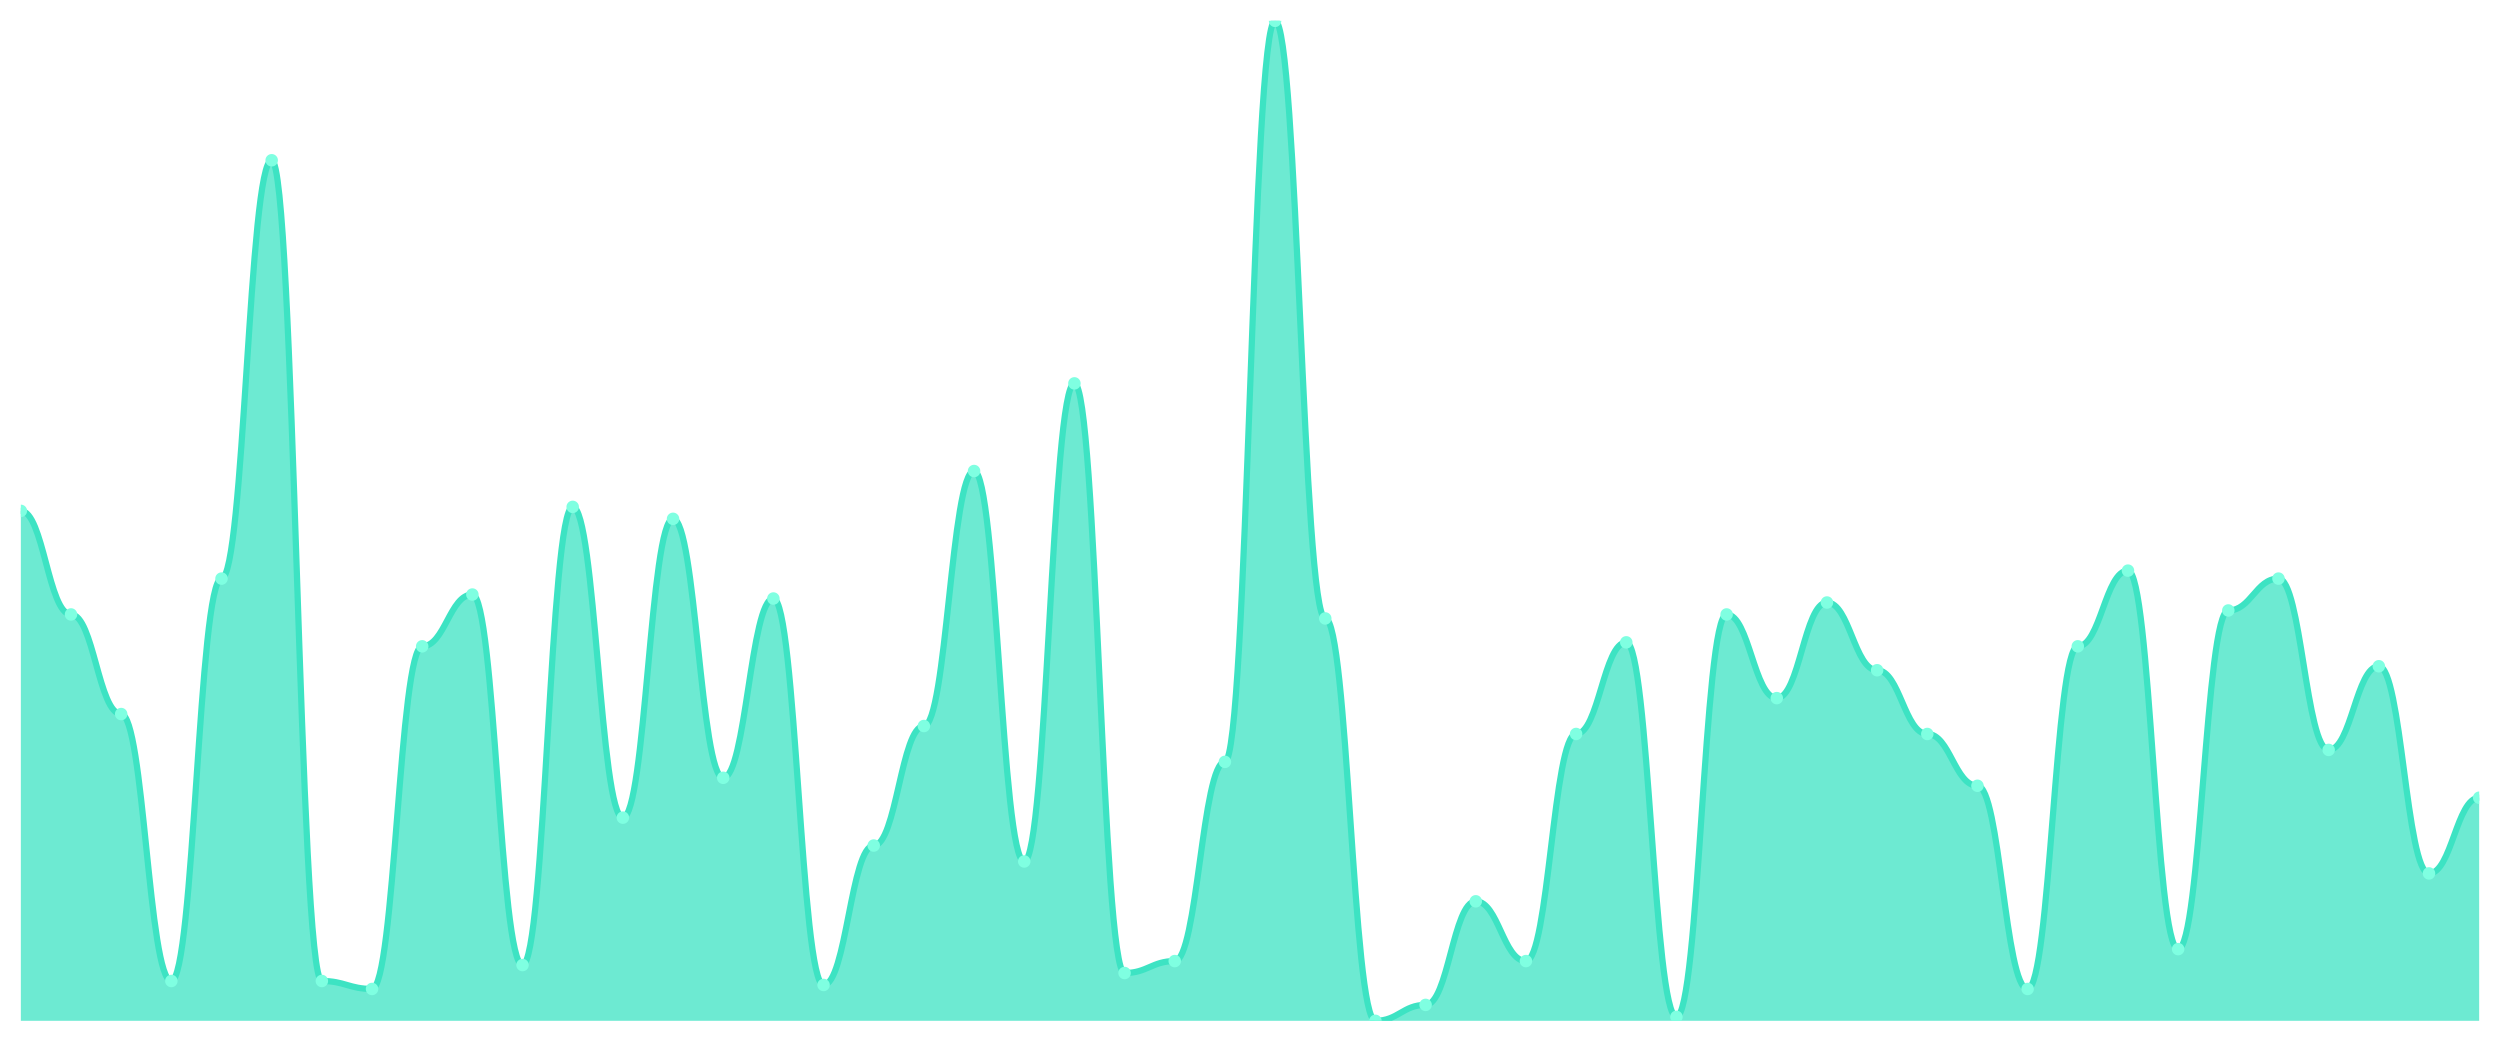
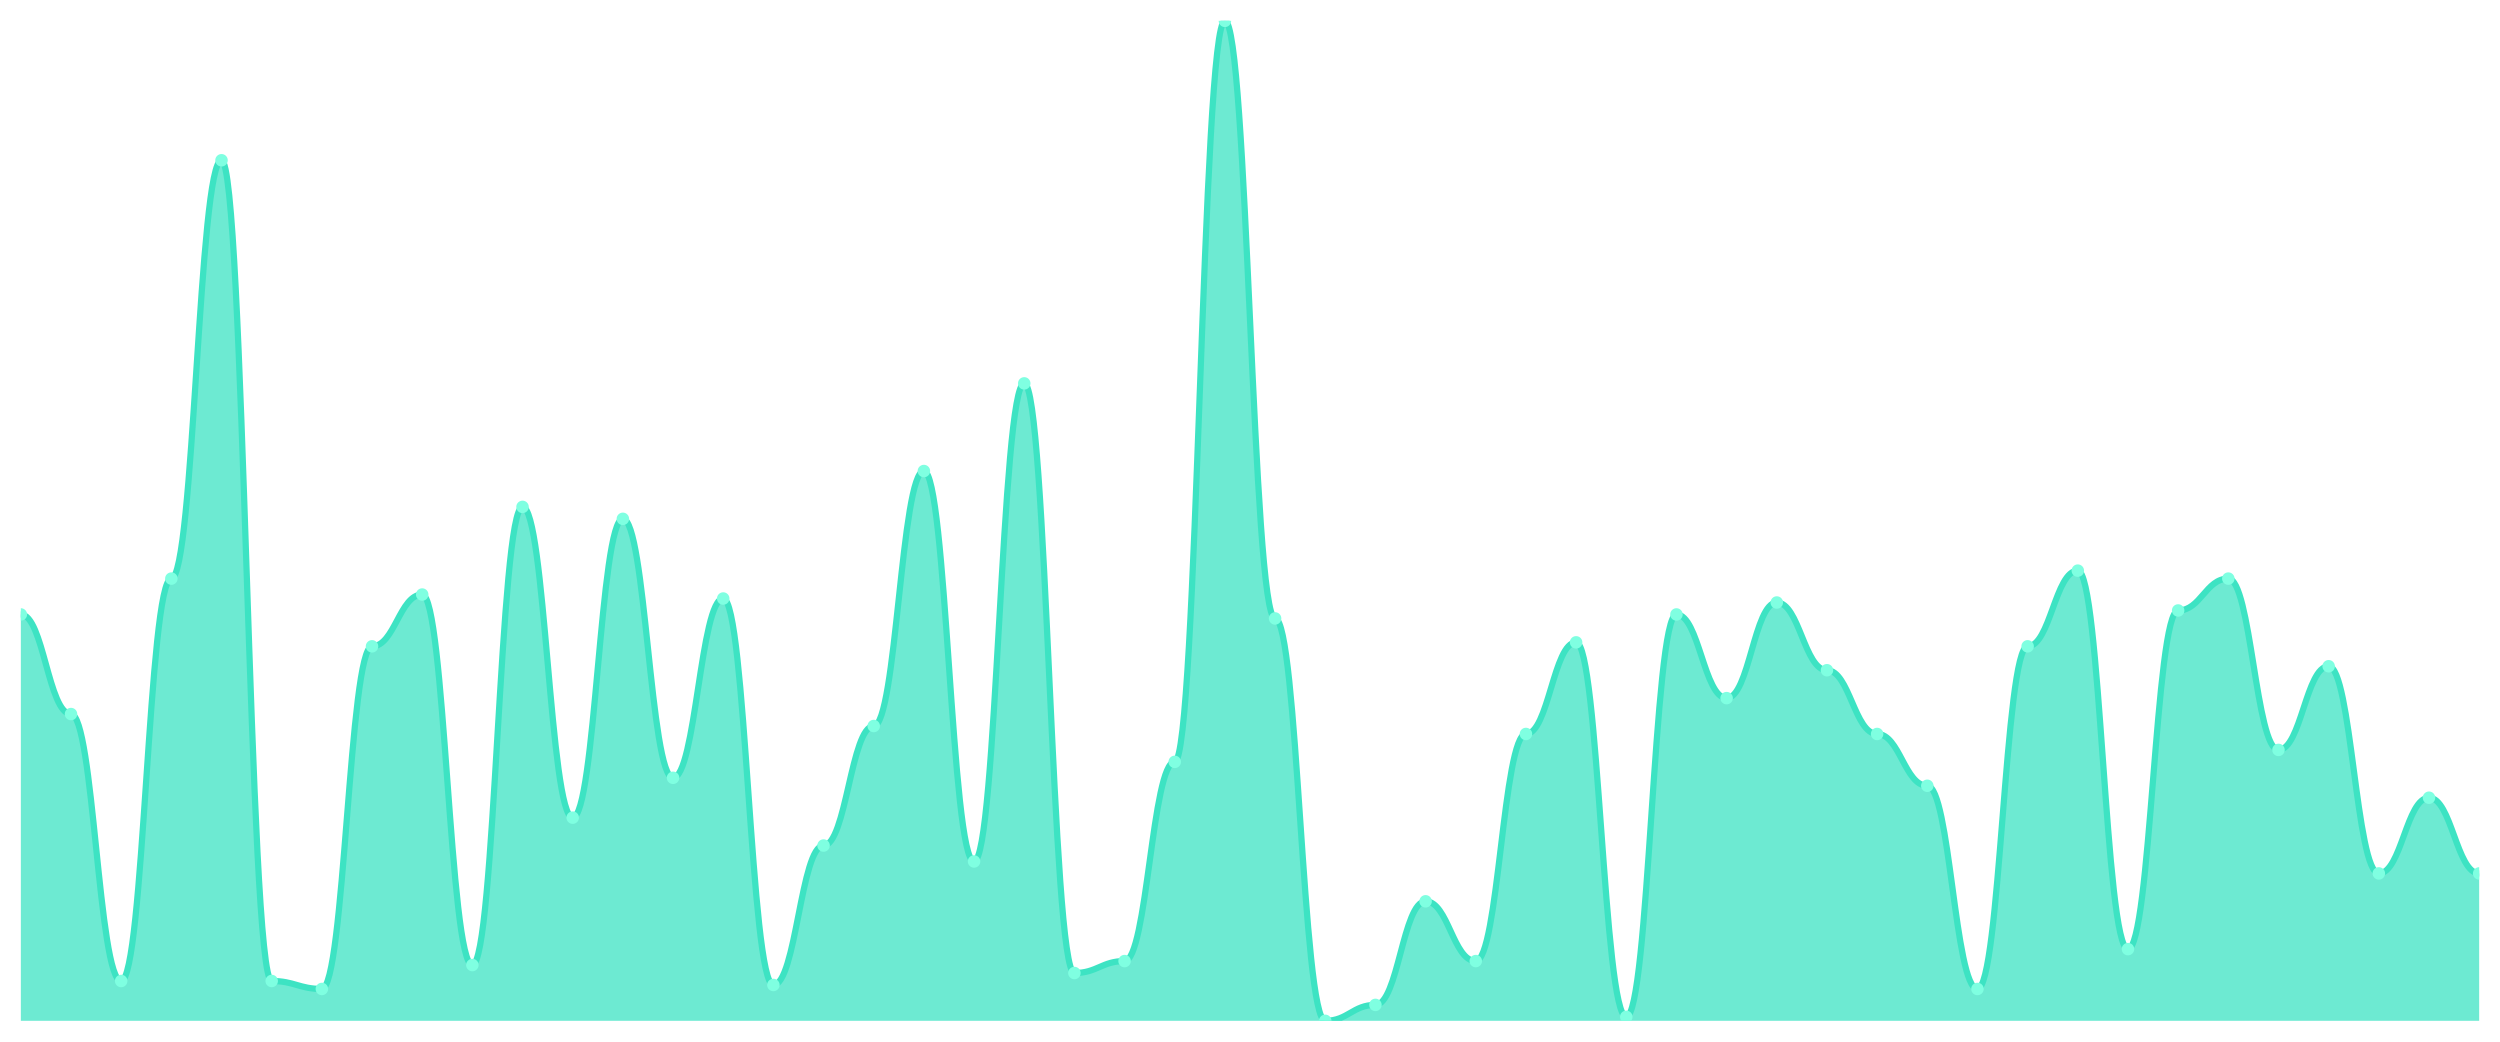
<svg xmlns="http://www.w3.org/2000/svg" viewBox="0 0 1200 500" width="1200" height="500">
  <defs>
    <clipPath id="c">
      <rect x="10" y="10" width="1180" height="480" />
    </clipPath>
  </defs>
  <rect width="1200" height="500" fill="none" />
  <g clip-path="url(#c)">
-     <path d="M 10,490 L 10,245.219 C 20.837,245.219 23.245,294.94 34.082,294.94 C 44.918,294.94 47.327,342.749 58.163,342.749 C 69,342.749 71.408,470.876 82.245,470.876 C 93.082,470.876 95.49,277.729 106.327,277.729 C 117.163,277.729 119.571,76.932 130.408,76.932 C 141.245,76.932 143.653,470.876 154.49,470.876 C 165.327,470.876 167.735,474.701 178.571,474.701 C 189.408,474.701 191.816,310.239 202.653,310.239 C 213.49,310.239 215.898,285.378 226.735,285.378 C 237.571,285.378 239.98,463.227 250.816,463.227 C 261.653,463.227 264.061,243.307 274.898,243.307 C 285.735,243.307 288.143,392.47 298.98,392.47 C 309.816,392.47 312.224,249.044 323.061,249.044 C 333.898,249.044 336.306,373.347 347.143,373.347 C 357.98,373.347 360.388,287.291 371.224,287.291 C 382.061,287.291 384.469,472.789 395.306,472.789 C 406.143,472.789 408.551,405.857 419.388,405.857 C 430.224,405.857 432.633,348.486 443.469,348.486 C 454.306,348.486 456.714,226.096 467.551,226.096 C 478.388,226.096 480.796,413.506 491.633,413.506 C 502.469,413.506 504.878,184.024 515.714,184.024 C 526.551,184.024 528.959,467.052 539.796,467.052 C 550.633,467.052 553.041,461.315 563.878,461.315 C 574.714,461.315 577.122,365.697 587.959,365.697 C 598.796,365.697 601.204,10 612.041,10 C 622.878,10 625.286,296.853 636.122,296.853 C 646.959,296.853 649.367,490 660.204,490 C 671.041,490 673.449,482.351 684.286,482.351 C 695.122,482.351 697.531,432.629 708.367,432.629 C 719.204,432.629 721.612,461.315 732.449,461.315 C 743.286,461.315 745.694,352.311 756.531,352.311 C 767.367,352.311 769.776,308.327 780.612,308.327 C 791.449,308.327 793.857,488.088 804.694,488.088 C 815.531,488.088 817.939,294.94 828.776,294.94 C 839.612,294.94 842.02,335.1 852.857,335.1 C 863.694,335.1 866.102,289.203 876.939,289.203 C 887.776,289.203 890.184,321.713 901.02,321.713 C 911.857,321.713 914.265,352.311 925.102,352.311 C 935.939,352.311 938.347,377.171 949.184,377.171 C 960.02,377.171 962.429,474.701 973.265,474.701 C 984.102,474.701 986.51,310.239 997.347,310.239 C 1008.184,310.239 1010.592,273.904 1021.429,273.904 C 1032.265,273.904 1034.673,455.578 1045.51,455.578 C 1056.347,455.578 1058.755,293.028 1069.592,293.028 C 1080.429,293.028 1082.837,277.729 1093.673,277.729 C 1104.51,277.729 1106.918,359.96 1117.755,359.96 C 1128.592,359.96 1131,319.801 1141.837,319.801 C 1152.673,319.801 1155.082,419.243 1165.918,419.243 C 1176.755,419.243 1179.163,382.908 1190,382.908 L 1190,490 Z" fill="rgba(61,227,195,0.75)" />
-     <path d="M 10,245.219 C 20.837,245.219 23.245,294.94 34.082,294.94 C 44.918,294.94 47.327,342.749 58.163,342.749 C 69,342.749 71.408,470.876 82.245,470.876 C 93.082,470.876 95.49,277.729 106.327,277.729 C 117.163,277.729 119.571,76.932 130.408,76.932 C 141.245,76.932 143.653,470.876 154.49,470.876 C 165.327,470.876 167.735,474.701 178.571,474.701 C 189.408,474.701 191.816,310.239 202.653,310.239 C 213.49,310.239 215.898,285.378 226.735,285.378 C 237.571,285.378 239.98,463.227 250.816,463.227 C 261.653,463.227 264.061,243.307 274.898,243.307 C 285.735,243.307 288.143,392.47 298.98,392.47 C 309.816,392.47 312.224,249.044 323.061,249.044 C 333.898,249.044 336.306,373.347 347.143,373.347 C 357.98,373.347 360.388,287.291 371.224,287.291 C 382.061,287.291 384.469,472.789 395.306,472.789 C 406.143,472.789 408.551,405.857 419.388,405.857 C 430.224,405.857 432.633,348.486 443.469,348.486 C 454.306,348.486 456.714,226.096 467.551,226.096 C 478.388,226.096 480.796,413.506 491.633,413.506 C 502.469,413.506 504.878,184.024 515.714,184.024 C 526.551,184.024 528.959,467.052 539.796,467.052 C 550.633,467.052 553.041,461.315 563.878,461.315 C 574.714,461.315 577.122,365.697 587.959,365.697 C 598.796,365.697 601.204,10 612.041,10 C 622.878,10 625.286,296.853 636.122,296.853 C 646.959,296.853 649.367,490 660.204,490 C 671.041,490 673.449,482.351 684.286,482.351 C 695.122,482.351 697.531,432.629 708.367,432.629 C 719.204,432.629 721.612,461.315 732.449,461.315 C 743.286,461.315 745.694,352.311 756.531,352.311 C 767.367,352.311 769.776,308.327 780.612,308.327 C 791.449,308.327 793.857,488.088 804.694,488.088 C 815.531,488.088 817.939,294.94 828.776,294.94 C 839.612,294.94 842.02,335.1 852.857,335.1 C 863.694,335.1 866.102,289.203 876.939,289.203 C 887.776,289.203 890.184,321.713 901.02,321.713 C 911.857,321.713 914.265,352.311 925.102,352.311 C 935.939,352.311 938.347,377.171 949.184,377.171 C 960.02,377.171 962.429,474.701 973.265,474.701 C 984.102,474.701 986.51,310.239 997.347,310.239 C 1008.184,310.239 1010.592,273.904 1021.429,273.904 C 1032.265,273.904 1034.673,455.578 1045.51,455.578 C 1056.347,455.578 1058.755,293.028 1069.592,293.028 C 1080.429,293.028 1082.837,277.729 1093.673,277.729 C 1104.51,277.729 1106.918,359.96 1117.755,359.96 C 1128.592,359.96 1131,319.801 1141.837,319.801 C 1152.673,319.801 1155.082,419.243 1165.918,419.243 C 1176.755,419.243 1179.163,382.908 1190,382.908" fill="none" stroke="#3de3c3" stroke-width="3" stroke-linecap="round" stroke-linejoin="round" />
-     <circle cx="10" cy="245.219" r="3" fill="#7fffe1" />
-     <circle cx="34.082" cy="294.94" r="3" fill="#7fffe1" />
-     <circle cx="58.163" cy="342.749" r="3" fill="#7fffe1" />
-     <circle cx="82.245" cy="470.876" r="3" fill="#7fffe1" />
-     <circle cx="106.327" cy="277.729" r="3" fill="#7fffe1" />
-     <circle cx="130.408" cy="76.932" r="3" fill="#7fffe1" />
-     <circle cx="154.49" cy="470.876" r="3" fill="#7fffe1" />
-     <circle cx="178.571" cy="474.701" r="3" fill="#7fffe1" />
-     <circle cx="202.653" cy="310.239" r="3" fill="#7fffe1" />
-     <circle cx="226.735" cy="285.378" r="3" fill="#7fffe1" />
-     <circle cx="250.816" cy="463.227" r="3" fill="#7fffe1" />
-     <circle cx="274.898" cy="243.307" r="3" fill="#7fffe1" />
-     <circle cx="298.98" cy="392.47" r="3" fill="#7fffe1" />
-     <circle cx="323.061" cy="249.044" r="3" fill="#7fffe1" />
-     <circle cx="347.143" cy="373.347" r="3" fill="#7fffe1" />
-     <circle cx="371.224" cy="287.291" r="3" fill="#7fffe1" />
-     <circle cx="395.306" cy="472.789" r="3" fill="#7fffe1" />
-     <circle cx="419.388" cy="405.857" r="3" fill="#7fffe1" />
-     <circle cx="443.469" cy="348.486" r="3" fill="#7fffe1" />
-     <circle cx="467.551" cy="226.096" r="3" fill="#7fffe1" />
-     <circle cx="491.633" cy="413.506" r="3" fill="#7fffe1" />
-     <circle cx="515.714" cy="184.024" r="3" fill="#7fffe1" />
-     <circle cx="539.796" cy="467.052" r="3" fill="#7fffe1" />
-     <circle cx="563.878" cy="461.315" r="3" fill="#7fffe1" />
-     <circle cx="587.959" cy="365.697" r="3" fill="#7fffe1" />
-     <circle cx="612.041" cy="10" r="3" fill="#7fffe1" />
-     <circle cx="636.122" cy="296.853" r="3" fill="#7fffe1" />
-     <circle cx="660.204" cy="490" r="3" fill="#7fffe1" />
-     <circle cx="684.286" cy="482.351" r="3" fill="#7fffe1" />
-     <circle cx="708.367" cy="432.629" r="3" fill="#7fffe1" />
-     <circle cx="732.449" cy="461.315" r="3" fill="#7fffe1" />
-     <circle cx="756.531" cy="352.311" r="3" fill="#7fffe1" />
-     <circle cx="780.612" cy="308.327" r="3" fill="#7fffe1" />
-     <circle cx="804.694" cy="488.088" r="3" fill="#7fffe1" />
-     <circle cx="828.776" cy="294.94" r="3" fill="#7fffe1" />
-     <circle cx="852.857" cy="335.1" r="3" fill="#7fffe1" />
-     <circle cx="876.939" cy="289.203" r="3" fill="#7fffe1" />
-     <circle cx="901.02" cy="321.713" r="3" fill="#7fffe1" />
-     <circle cx="925.102" cy="352.311" r="3" fill="#7fffe1" />
-     <circle cx="949.184" cy="377.171" r="3" fill="#7fffe1" />
-     <circle cx="973.265" cy="474.701" r="3" fill="#7fffe1" />
-     <circle cx="997.347" cy="310.239" r="3" fill="#7fffe1" />
-     <circle cx="1021.429" cy="273.904" r="3" fill="#7fffe1" />
-     <circle cx="1045.51" cy="455.578" r="3" fill="#7fffe1" />
-     <circle cx="1069.592" cy="293.028" r="3" fill="#7fffe1" />
-     <circle cx="1093.673" cy="277.729" r="3" fill="#7fffe1" />
-     <circle cx="1117.755" cy="359.96" r="3" fill="#7fffe1" />
-     <circle cx="1141.837" cy="319.801" r="3" fill="#7fffe1" />
-     <circle cx="1165.918" cy="419.243" r="3" fill="#7fffe1" />
-     <circle cx="1190" cy="382.908" r="3" fill="#7fffe1" />
+     <path d="M 10,490 L 10,294.94 C 20.837,294.94 23.245,342.749 34.082,342.749 C 44.918,342.749 47.327,470.876 58.163,470.876 C 69,470.876 71.408,277.729 82.245,277.729 C 93.082,277.729 95.49,76.932 106.327,76.932 C 117.163,76.932 119.571,470.876 130.408,470.876 C 141.245,470.876 143.653,474.701 154.49,474.701 C 165.327,474.701 167.735,310.239 178.571,310.239 C 189.408,310.239 191.816,285.378 202.653,285.378 C 213.49,285.378 215.898,463.227 226.735,463.227 C 237.571,463.227 239.98,243.307 250.816,243.307 C 261.653,243.307 264.061,392.47 274.898,392.47 C 285.735,392.47 288.143,249.044 298.98,249.044 C 309.816,249.044 312.224,373.347 323.061,373.347 C 333.898,373.347 336.306,287.291 347.143,287.291 C 357.98,287.291 360.388,472.789 371.224,472.789 C 382.061,472.789 384.469,405.857 395.306,405.857 C 406.143,405.857 408.551,348.486 419.388,348.486 C 430.224,348.486 432.633,226.096 443.469,226.096 C 454.306,226.096 456.714,413.506 467.551,413.506 C 478.388,413.506 480.796,184.024 491.633,184.024 C 502.469,184.024 504.878,467.052 515.714,467.052 C 526.551,467.052 528.959,461.315 539.796,461.315 C 550.633,461.315 553.041,365.697 563.878,365.697 C 574.714,365.697 577.122,10 587.959,10 C 598.796,10 601.204,296.853 612.041,296.853 C 622.878,296.853 625.286,490 636.122,490 C 646.959,490 649.367,482.351 660.204,482.351 C 671.041,482.351 673.449,432.629 684.286,432.629 C 695.122,432.629 697.531,461.315 708.367,461.315 C 719.204,461.315 721.612,352.311 732.449,352.311 C 743.286,352.311 745.694,308.327 756.531,308.327 C 767.367,308.327 769.776,488.088 780.612,488.088 C 791.449,488.088 793.857,294.94 804.694,294.94 C 815.531,294.94 817.939,335.1 828.776,335.1 C 839.612,335.1 842.02,289.203 852.857,289.203 C 863.694,289.203 866.102,321.713 876.939,321.713 C 887.776,321.713 890.184,352.311 901.02,352.311 C 911.857,352.311 914.265,377.171 925.102,377.171 C 935.939,377.171 938.347,474.701 949.184,474.701 C 960.02,474.701 962.429,310.239 973.265,310.239 C 984.102,310.239 986.51,273.904 997.347,273.904 C 1008.184,273.904 1010.592,455.578 1021.429,455.578 C 1032.265,455.578 1034.673,293.028 1045.51,293.028 C 1056.347,293.028 1058.755,277.729 1069.592,277.729 C 1080.429,277.729 1082.837,359.96 1093.673,359.96 C 1104.51,359.96 1106.918,319.801 1117.755,319.801 C 1128.592,319.801 1131,419.243 1141.837,419.243 C 1152.673,419.243 1155.082,382.908 1165.918,382.908 C 1176.755,382.908 1179.163,419.243 1190,419.243 L 1190,490 Z" fill="rgba(61,227,195,0.75)" />
+     <path d="M 10,294.94 C 20.837,294.94 23.245,342.749 34.082,342.749 C 44.918,342.749 47.327,470.876 58.163,470.876 C 69,470.876 71.408,277.729 82.245,277.729 C 93.082,277.729 95.49,76.932 106.327,76.932 C 117.163,76.932 119.571,470.876 130.408,470.876 C 141.245,470.876 143.653,474.701 154.49,474.701 C 165.327,474.701 167.735,310.239 178.571,310.239 C 189.408,310.239 191.816,285.378 202.653,285.378 C 213.49,285.378 215.898,463.227 226.735,463.227 C 237.571,463.227 239.98,243.307 250.816,243.307 C 261.653,243.307 264.061,392.47 274.898,392.47 C 285.735,392.47 288.143,249.044 298.98,249.044 C 309.816,249.044 312.224,373.347 323.061,373.347 C 333.898,373.347 336.306,287.291 347.143,287.291 C 357.98,287.291 360.388,472.789 371.224,472.789 C 382.061,472.789 384.469,405.857 395.306,405.857 C 406.143,405.857 408.551,348.486 419.388,348.486 C 430.224,348.486 432.633,226.096 443.469,226.096 C 454.306,226.096 456.714,413.506 467.551,413.506 C 478.388,413.506 480.796,184.024 491.633,184.024 C 502.469,184.024 504.878,467.052 515.714,467.052 C 526.551,467.052 528.959,461.315 539.796,461.315 C 550.633,461.315 553.041,365.697 563.878,365.697 C 574.714,365.697 577.122,10 587.959,10 C 598.796,10 601.204,296.853 612.041,296.853 C 622.878,296.853 625.286,490 636.122,490 C 646.959,490 649.367,482.351 660.204,482.351 C 671.041,482.351 673.449,432.629 684.286,432.629 C 695.122,432.629 697.531,461.315 708.367,461.315 C 719.204,461.315 721.612,352.311 732.449,352.311 C 743.286,352.311 745.694,308.327 756.531,308.327 C 767.367,308.327 769.776,488.088 780.612,488.088 C 791.449,488.088 793.857,294.94 804.694,294.94 C 815.531,294.94 817.939,335.1 828.776,335.1 C 839.612,335.1 842.02,289.203 852.857,289.203 C 863.694,289.203 866.102,321.713 876.939,321.713 C 887.776,321.713 890.184,352.311 901.02,352.311 C 911.857,352.311 914.265,377.171 925.102,377.171 C 935.939,377.171 938.347,474.701 949.184,474.701 C 960.02,474.701 962.429,310.239 973.265,310.239 C 984.102,310.239 986.51,273.904 997.347,273.904 C 1008.184,273.904 1010.592,455.578 1021.429,455.578 C 1032.265,455.578 1034.673,293.028 1045.51,293.028 C 1056.347,293.028 1058.755,277.729 1069.592,277.729 C 1080.429,277.729 1082.837,359.96 1093.673,359.96 C 1104.51,359.96 1106.918,319.801 1117.755,319.801 C 1128.592,319.801 1131,419.243 1141.837,419.243 C 1152.673,419.243 1155.082,382.908 1165.918,382.908 C 1176.755,382.908 1179.163,419.243 1190,419.243" fill="none" stroke="#3de3c3" stroke-width="3" stroke-linecap="round" stroke-linejoin="round" />
+     <circle cx="10" cy="294.94" r="3" fill="#7fffe1" />
+     <circle cx="34.082" cy="342.749" r="3" fill="#7fffe1" />
+     <circle cx="58.163" cy="470.876" r="3" fill="#7fffe1" />
+     <circle cx="82.245" cy="277.729" r="3" fill="#7fffe1" />
+     <circle cx="106.327" cy="76.932" r="3" fill="#7fffe1" />
+     <circle cx="130.408" cy="470.876" r="3" fill="#7fffe1" />
+     <circle cx="154.49" cy="474.701" r="3" fill="#7fffe1" />
+     <circle cx="178.571" cy="310.239" r="3" fill="#7fffe1" />
+     <circle cx="202.653" cy="285.378" r="3" fill="#7fffe1" />
+     <circle cx="226.735" cy="463.227" r="3" fill="#7fffe1" />
+     <circle cx="250.816" cy="243.307" r="3" fill="#7fffe1" />
+     <circle cx="274.898" cy="392.47" r="3" fill="#7fffe1" />
+     <circle cx="298.98" cy="249.044" r="3" fill="#7fffe1" />
+     <circle cx="323.061" cy="373.347" r="3" fill="#7fffe1" />
+     <circle cx="347.143" cy="287.291" r="3" fill="#7fffe1" />
+     <circle cx="371.224" cy="472.789" r="3" fill="#7fffe1" />
+     <circle cx="395.306" cy="405.857" r="3" fill="#7fffe1" />
+     <circle cx="419.388" cy="348.486" r="3" fill="#7fffe1" />
+     <circle cx="443.469" cy="226.096" r="3" fill="#7fffe1" />
+     <circle cx="467.551" cy="413.506" r="3" fill="#7fffe1" />
+     <circle cx="491.633" cy="184.024" r="3" fill="#7fffe1" />
+     <circle cx="515.714" cy="467.052" r="3" fill="#7fffe1" />
+     <circle cx="539.796" cy="461.315" r="3" fill="#7fffe1" />
+     <circle cx="563.878" cy="365.697" r="3" fill="#7fffe1" />
+     <circle cx="587.959" cy="10" r="3" fill="#7fffe1" />
+     <circle cx="612.041" cy="296.853" r="3" fill="#7fffe1" />
+     <circle cx="636.122" cy="490" r="3" fill="#7fffe1" />
+     <circle cx="660.204" cy="482.351" r="3" fill="#7fffe1" />
+     <circle cx="684.286" cy="432.629" r="3" fill="#7fffe1" />
+     <circle cx="708.367" cy="461.315" r="3" fill="#7fffe1" />
+     <circle cx="732.449" cy="352.311" r="3" fill="#7fffe1" />
+     <circle cx="756.531" cy="308.327" r="3" fill="#7fffe1" />
+     <circle cx="780.612" cy="488.088" r="3" fill="#7fffe1" />
+     <circle cx="804.694" cy="294.94" r="3" fill="#7fffe1" />
+     <circle cx="828.776" cy="335.1" r="3" fill="#7fffe1" />
+     <circle cx="852.857" cy="289.203" r="3" fill="#7fffe1" />
+     <circle cx="876.939" cy="321.713" r="3" fill="#7fffe1" />
+     <circle cx="901.02" cy="352.311" r="3" fill="#7fffe1" />
+     <circle cx="925.102" cy="377.171" r="3" fill="#7fffe1" />
+     <circle cx="949.184" cy="474.701" r="3" fill="#7fffe1" />
+     <circle cx="973.265" cy="310.239" r="3" fill="#7fffe1" />
+     <circle cx="997.347" cy="273.904" r="3" fill="#7fffe1" />
+     <circle cx="1021.429" cy="455.578" r="3" fill="#7fffe1" />
+     <circle cx="1045.51" cy="293.028" r="3" fill="#7fffe1" />
+     <circle cx="1069.592" cy="277.729" r="3" fill="#7fffe1" />
+     <circle cx="1093.673" cy="359.96" r="3" fill="#7fffe1" />
+     <circle cx="1117.755" cy="319.801" r="3" fill="#7fffe1" />
+     <circle cx="1141.837" cy="419.243" r="3" fill="#7fffe1" />
+     <circle cx="1165.918" cy="382.908" r="3" fill="#7fffe1" />
+     <circle cx="1190" cy="419.243" r="3" fill="#7fffe1" />
  </g>
</svg>
